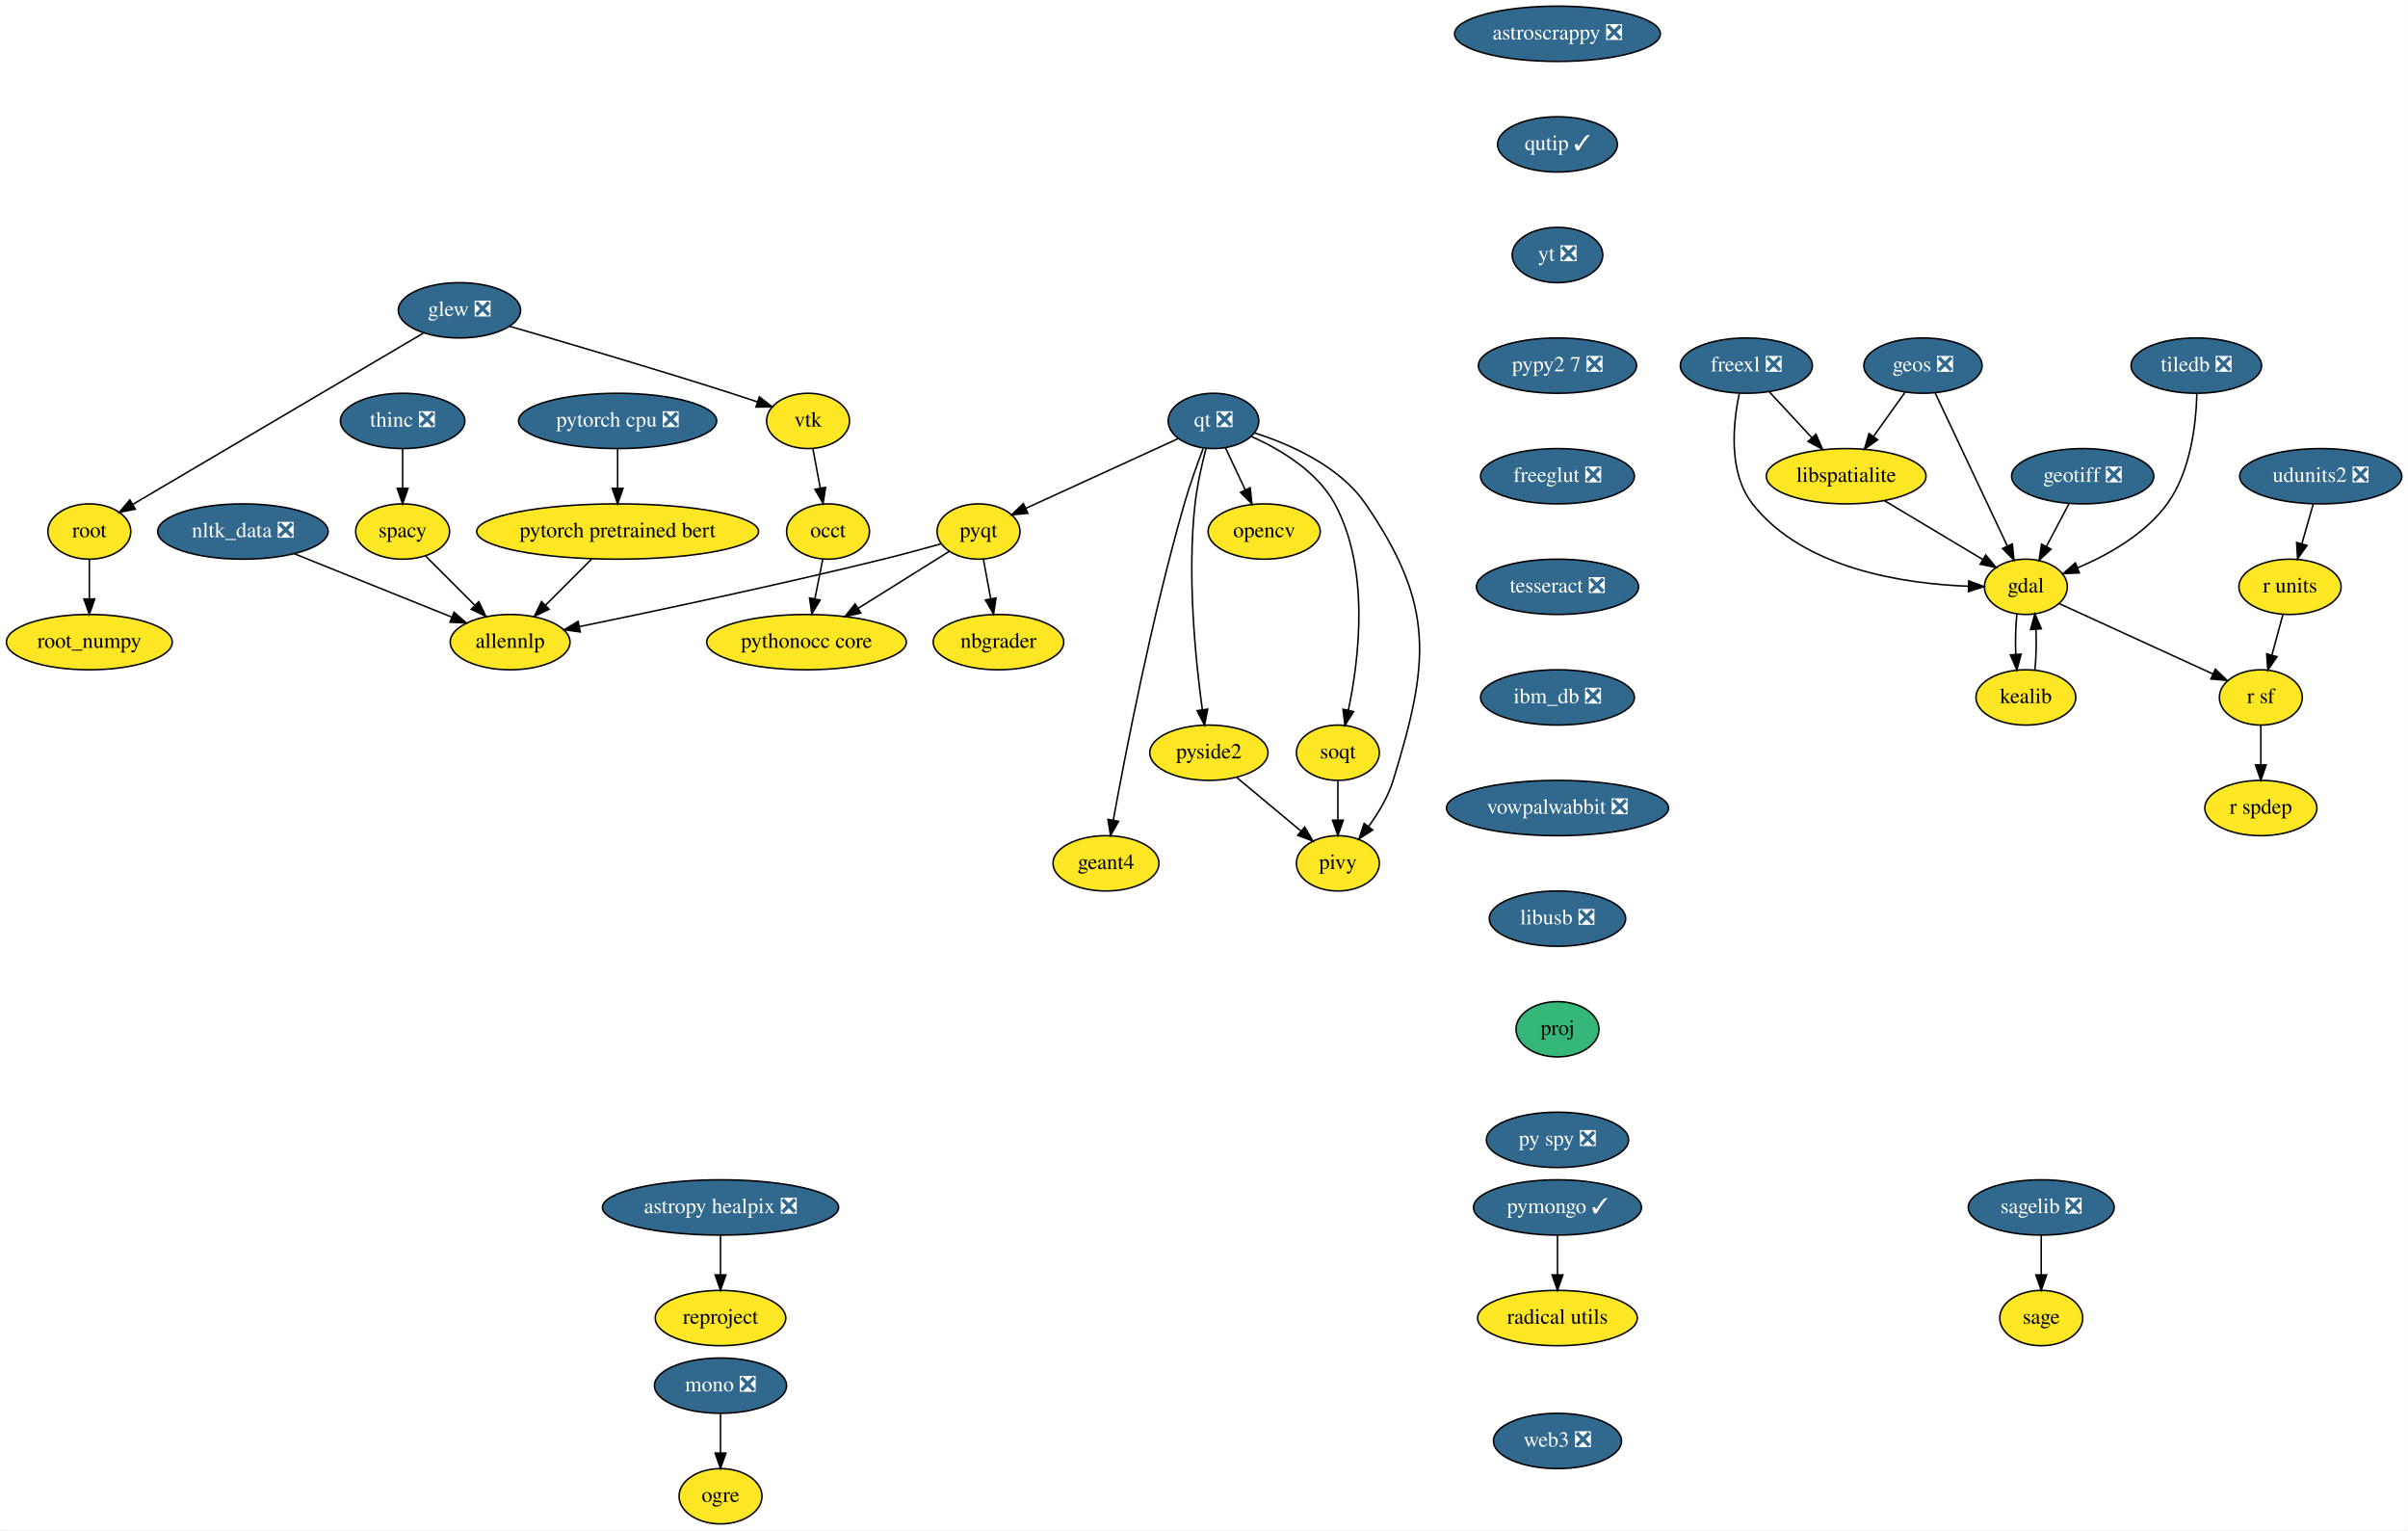
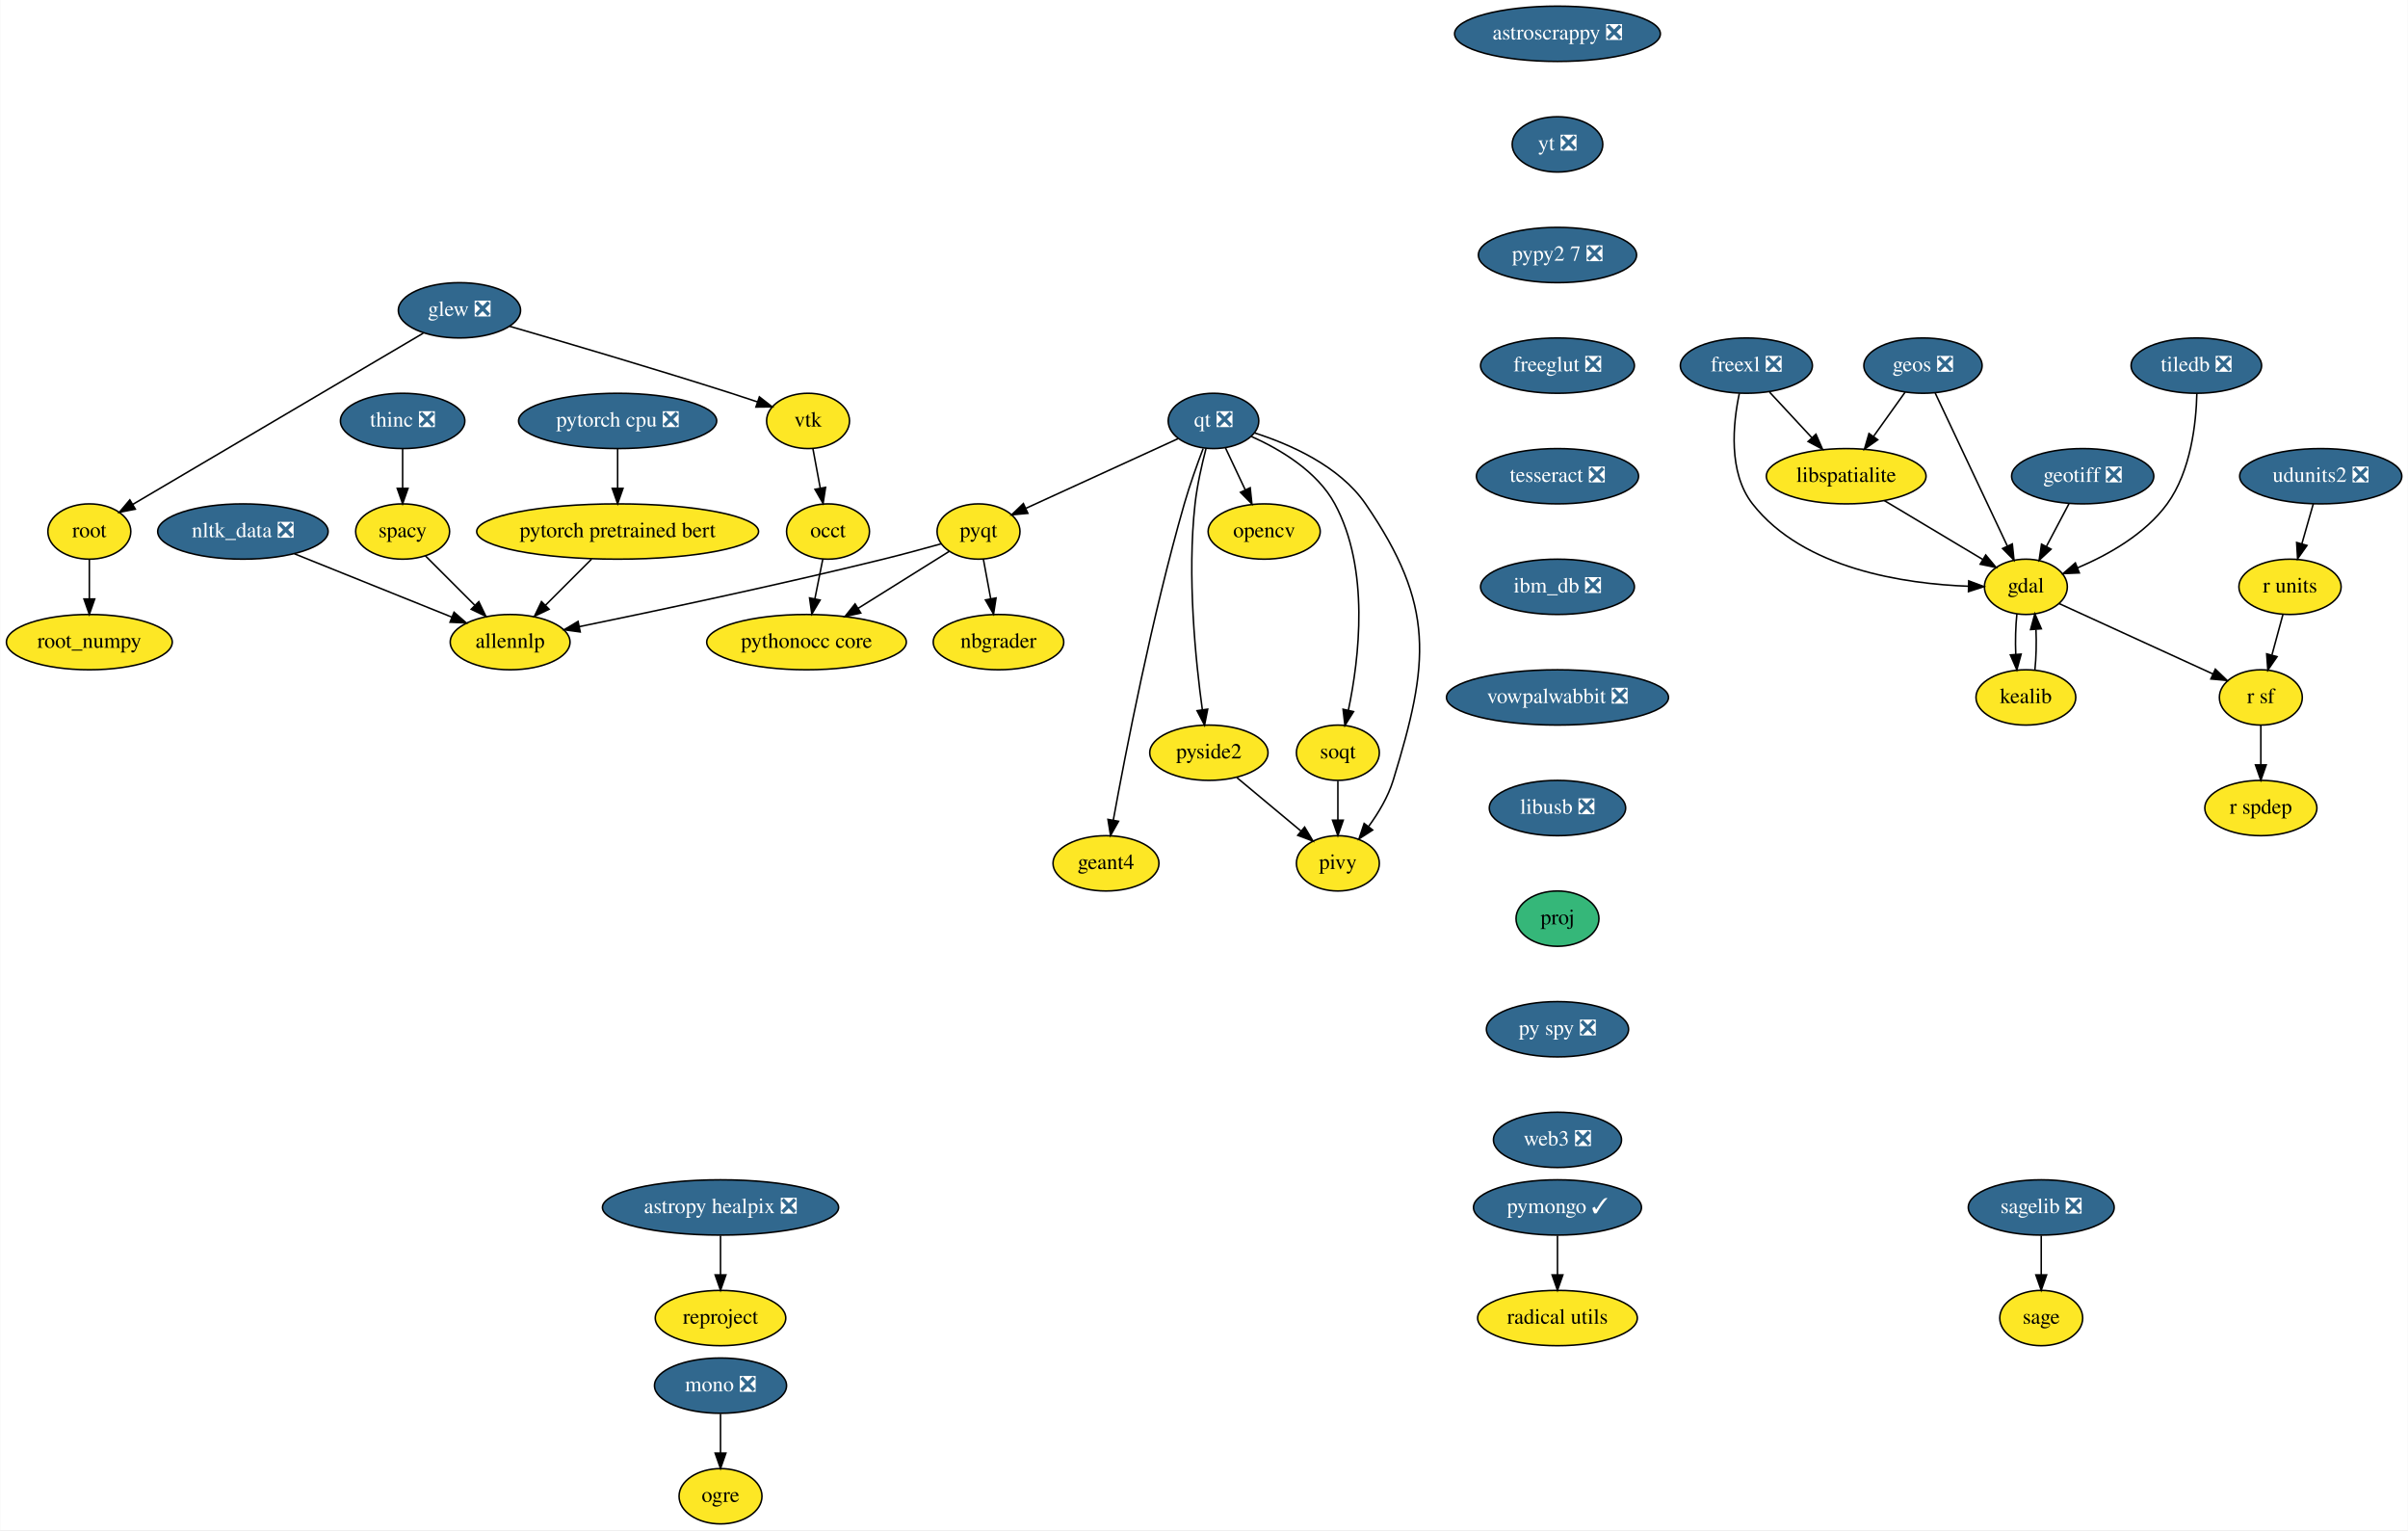
<svg xmlns="http://www.w3.org/2000/svg" xmlns:xlink="http://www.w3.org/1999/xlink" width="1568pt" height="996pt" viewBox="0.00 0.00 1567.65 996.00">
  <g id="graph0" class="graph" transform="scale(1 1) rotate(0) translate(4 992)">
    <polygon fill="white" stroke="transparent" points="-4,4 -4,-992 1563.65,-992 1563.65,4 -4,4" />
    <g id="node1" class="node">
      <g id="a_node1">
        <a xlink:href="https://github.com/conda-forge/astropy-healpix-feedstock/pull/15" xlink:title="astropy healpix ❎">
          <ellipse fill="#31688e" stroke="black" cx="465" cy="-206" rx="76.89" ry="18" />
          <text text-anchor="middle" x="465" y="-202.3" font-family="Times,serif" font-size="14.00" fill="white">astropy healpix ❎</text>
        </a>
      </g>
    </g>
    <g id="node2" class="node">
      <g id="a_node2">
        <a xlink:href="https://github.com/conda-forge/reproject-feedstock" xlink:title="reproject">
          <ellipse fill="#fde725" stroke="black" cx="465" cy="-134" rx="42.49" ry="18" />
          <text text-anchor="middle" x="465" y="-130.3" font-family="Times,serif" font-size="14.00">reproject</text>
        </a>
      </g>
    </g>
    <g id="edge1" class="edge">
      <path fill="none" stroke="black" d="M465,-187.7C465,-179.98 465,-170.71 465,-162.11" />
      <polygon fill="black" stroke="black" points="468.5,-162.1 465,-152.1 461.5,-162.1 468.5,-162.1" />
    </g>
    <g id="node3" class="node">
      <g id="a_node3">
        <a xlink:href="https://github.com/conda-forge/astroscrappy-feedstock/pull/11" xlink:title="astroscrappy ❎">
          <ellipse fill="#31688e" stroke="black" cx="1010" cy="-970" rx="67" ry="18" />
          <text text-anchor="middle" x="1010" y="-966.3" font-family="Times,serif" font-size="14.00" fill="white">astroscrappy ❎</text>
        </a>
      </g>
    </g>
    <g id="node4" class="node">
      <g id="a_node4">
-         <a xlink:href="https://github.com/conda-forge/qutip-feedstock/pull/51" xlink:title="qutip ✓">
-           <ellipse fill="#31688e" stroke="black" cx="1010" cy="-898" rx="39" ry="18" />
-           <text text-anchor="middle" x="1010" y="-894.3" font-family="Times,serif" font-size="14.00" fill="white">qutip ✓</text>
-         </a>
-       </g>
-     </g>
-     <g id="node33" class="node">
-       <g id="a_node33">
        <a xlink:href="https://github.com/conda-forge/yt-feedstock/pull/43" xlink:title="yt ❎">
-           <ellipse fill="#31688e" stroke="black" cx="1010" cy="-826" rx="29.5" ry="18" />
-           <text text-anchor="middle" x="1010" y="-822.3" font-family="Times,serif" font-size="14.00" fill="white">yt ❎</text>
+           <ellipse fill="#31688e" stroke="black" cx="1010" cy="-898" rx="29.5" ry="18" />
+           <text text-anchor="middle" x="1010" y="-894.3" font-family="Times,serif" font-size="14.00" fill="white">yt ❎</text>
+         </a>
+       </g>
+     </g>
+     <g id="node39" class="node">
+       <g id="a_node39">
+         <a xlink:href="https://github.com/conda-forge/pypy2.7-feedstock/pull/3" xlink:title="pypy2 7 ❎">
+           <ellipse fill="#31688e" stroke="black" cx="1010" cy="-826" rx="51.5" ry="18" />
+           <text text-anchor="middle" x="1010" y="-822.3" font-family="Times,serif" font-size="14.00" fill="white">pypy2 7 ❎</text>
        </a>
      </g>
    </g>
    <g id="node5" class="node">
      <g id="a_node5">
        <a xlink:href="https://github.com/conda-forge/freexl-feedstock/pull/20" xlink:title="freexl ❎">
          <ellipse fill="#31688e" stroke="black" cx="1133" cy="-754" rx="43" ry="18" />
          <text text-anchor="middle" x="1133" y="-750.3" font-family="Times,serif" font-size="14.00" fill="white">freexl ❎</text>
        </a>
      </g>
    </g>
    <g id="node6" class="node">
      <g id="a_node6">
        <a xlink:href="https://github.com/conda-forge/gdal-feedstock" xlink:title="gdal">
          <ellipse fill="#fde725" stroke="black" cx="1315" cy="-610" rx="27" ry="18" />
          <text text-anchor="middle" x="1315" y="-606.3" font-family="Times,serif" font-size="14.00">gdal</text>
        </a>
      </g>
    </g>
    <g id="edge3" class="edge">
      <path fill="none" stroke="black" d="M1128.42,-735.94C1124.28,-716.41 1121,-684.48 1137,-664 1170.21,-621.48 1236.05,-611.9 1277.68,-610.37" />
      <polygon fill="black" stroke="black" points="1277.79,-613.87 1287.7,-610.14 1277.62,-606.87 1277.79,-613.87" />
    </g>
    <g id="node7" class="node">
      <g id="a_node7">
        <a xlink:href="https://github.com/conda-forge/libspatialite-feedstock" xlink:title="libspatialite">
          <ellipse fill="#fde725" stroke="black" cx="1198" cy="-682" rx="52" ry="18" />
          <text text-anchor="middle" x="1198" y="-678.3" font-family="Times,serif" font-size="14.00">libspatialite</text>
        </a>
      </g>
    </g>
    <g id="edge4" class="edge">
      <path fill="none" stroke="black" d="M1148.08,-736.76C1156.24,-727.97 1166.5,-716.93 1175.58,-707.14" />
      <polygon fill="black" stroke="black" points="1178.31,-709.34 1182.55,-699.63 1173.19,-704.58 1178.31,-709.34" />
    </g>
    <g id="node8" class="node">
      <g id="a_node8">
        <a xlink:href="https://github.com/conda-forge/kealib-feedstock" xlink:title="kealib">
          <ellipse fill="#fde725" stroke="black" cx="1315" cy="-538" rx="32.5" ry="18" />
          <text text-anchor="middle" x="1315" y="-534.3" font-family="Times,serif" font-size="14.00">kealib</text>
        </a>
      </g>
    </g>
    <g id="edge5" class="edge">
      <path fill="none" stroke="black" d="M1309.16,-592.41C1308.3,-584.51 1308.05,-574.85 1308.41,-565.94" />
      <polygon fill="black" stroke="black" points="1311.9,-566.18 1309.12,-555.96 1304.92,-565.68 1311.9,-566.18" />
    </g>
    <g id="node9" class="node">
      <g id="a_node9">
        <a xlink:href="https://github.com/conda-forge/r-sf-feedstock" xlink:title="r sf">
          <ellipse fill="#fde725" stroke="black" cx="1468" cy="-538" rx="27" ry="18" />
          <text text-anchor="middle" x="1468" y="-534.3" font-family="Times,serif" font-size="14.00">r sf</text>
        </a>
      </g>
    </g>
    <g id="edge6" class="edge">
      <path fill="none" stroke="black" d="M1336.6,-599.12C1362.76,-587.15 1407.03,-566.89 1436.88,-553.24" />
      <polygon fill="black" stroke="black" points="1438.38,-556.4 1446.02,-549.06 1435.47,-550.03 1438.38,-556.4" />
    </g>
    <g id="edge7" class="edge">
      <path fill="none" stroke="black" d="M1222.81,-666.15C1241.57,-654.93 1267.35,-639.51 1286.88,-627.83" />
      <polygon fill="black" stroke="black" points="1288.85,-630.73 1295.63,-622.59 1285.25,-624.72 1288.85,-630.73" />
    </g>
    <g id="edge8" class="edge">
      <path fill="none" stroke="black" d="M1320.88,-555.96C1321.71,-563.83 1321.95,-573.37 1321.58,-582.19" />
      <polygon fill="black" stroke="black" points="1318.07,-582.18 1320.84,-592.41 1325.06,-582.69 1318.07,-582.18" />
    </g>
    <g id="node10" class="node">
      <g id="a_node10">
        <a xlink:href="https://github.com/conda-forge/r-spdep-feedstock" xlink:title="r spdep">
          <ellipse fill="#fde725" stroke="black" cx="1468" cy="-466" rx="36.5" ry="18" />
          <text text-anchor="middle" x="1468" y="-462.3" font-family="Times,serif" font-size="14.00">r spdep</text>
        </a>
      </g>
    </g>
    <g id="edge9" class="edge">
      <path fill="none" stroke="black" d="M1468,-519.7C1468,-511.98 1468,-502.71 1468,-494.11" />
      <polygon fill="black" stroke="black" points="1471.5,-494.1 1468,-484.1 1464.5,-494.1 1471.5,-494.1" />
    </g>
    <g id="node11" class="node">
      <g id="a_node11">
        <a xlink:href="https://github.com/conda-forge/geos-feedstock/pull/47" xlink:title="geos ❎">
          <ellipse fill="#31688e" stroke="black" cx="1248" cy="-754" rx="38.5" ry="18" />
          <text text-anchor="middle" x="1248" y="-750.3" font-family="Times,serif" font-size="14.00" fill="white">geos ❎</text>
        </a>
      </g>
    </g>
    <g id="edge10" class="edge">
      <path fill="none" stroke="black" d="M1255.95,-736.15C1267.6,-711.47 1289.39,-665.28 1302.99,-636.44" />
      <polygon fill="black" stroke="black" points="1306.17,-637.92 1307.27,-627.39 1299.84,-634.94 1306.17,-637.92" />
    </g>
    <g id="edge11" class="edge">
      <path fill="none" stroke="black" d="M1236.4,-736.76C1230.31,-728.23 1222.7,-717.58 1215.87,-708.02" />
      <polygon fill="black" stroke="black" points="1218.54,-705.74 1209.88,-699.63 1212.85,-709.81 1218.54,-705.74" />
    </g>
    <g id="node12" class="node">
      <g id="a_node12">
        <a xlink:href="https://github.com/conda-forge/geotiff-feedstock/pull/31" xlink:title="geotiff ❎">
          <ellipse fill="#31688e" stroke="black" cx="1352" cy="-682" rx="46.29" ry="18" />
          <text text-anchor="middle" x="1352" y="-678.3" font-family="Times,serif" font-size="14.00" fill="white">geotiff ❎</text>
        </a>
      </g>
    </g>
    <g id="edge12" class="edge">
      <path fill="none" stroke="black" d="M1343.04,-664.05C1338.66,-655.77 1333.3,-645.62 1328.44,-636.42" />
      <polygon fill="black" stroke="black" points="1331.39,-634.51 1323.62,-627.31 1325.2,-637.78 1331.39,-634.51" />
    </g>
    <g id="node13" class="node">
      <g id="a_node13">
        <a xlink:href="https://github.com/conda-forge/glew-feedstock/pull/17" xlink:title="glew ❎">
          <ellipse fill="#31688e" stroke="black" cx="295" cy="-790" rx="39.79" ry="18" />
          <text text-anchor="middle" x="295" y="-786.3" font-family="Times,serif" font-size="14.00" fill="white">glew ❎</text>
        </a>
      </g>
    </g>
    <g id="node14" class="node">
      <g id="a_node14">
        <a xlink:href="https://github.com/conda-forge/vtk-feedstock" xlink:title="vtk">
          <ellipse fill="#fde725" stroke="black" cx="522" cy="-718" rx="27" ry="18" />
          <text text-anchor="middle" x="522" y="-714.3" font-family="Times,serif" font-size="14.00">vtk</text>
        </a>
      </g>
    </g>
    <g id="edge13" class="edge">
      <path fill="none" stroke="black" d="M327.73,-779.59C363.34,-769.26 421.89,-752.01 472,-736 477.46,-734.26 483.23,-732.35 488.84,-730.46" />
      <polygon fill="black" stroke="black" points="490.31,-733.66 498.66,-727.14 488.06,-727.03 490.31,-733.66" />
    </g>
    <g id="node15" class="node">
      <g id="a_node15">
        <a xlink:href="https://github.com/conda-forge/root-feedstock" xlink:title="root">
          <ellipse fill="#fde725" stroke="black" cx="54" cy="-646" rx="27" ry="18" />
          <text text-anchor="middle" x="54" y="-642.3" font-family="Times,serif" font-size="14.00">root</text>
        </a>
      </g>
    </g>
    <g id="edge14" class="edge">
      <path fill="none" stroke="black" d="M271.45,-775.13C226.83,-748.84 130.15,-691.87 82.18,-663.6" />
      <polygon fill="black" stroke="black" points="83.93,-660.57 73.53,-658.51 80.37,-666.6 83.93,-660.57" />
    </g>
    <g id="node16" class="node">
      <g id="a_node16">
        <a xlink:href="https://github.com/conda-forge/occt-feedstock" xlink:title="occt">
          <ellipse fill="#fde725" stroke="black" cx="535" cy="-646" rx="27" ry="18" />
          <text text-anchor="middle" x="535" y="-642.3" font-family="Times,serif" font-size="14.00">occt</text>
        </a>
      </g>
    </g>
    <g id="edge15" class="edge">
      <path fill="none" stroke="black" d="M525.15,-700.05C526.58,-692.35 528.31,-683.03 529.92,-674.36" />
      <polygon fill="black" stroke="black" points="533.41,-674.75 531.79,-664.28 526.52,-673.47 533.41,-674.75" />
    </g>
    <g id="node17" class="node">
      <g id="a_node17">
        <a xlink:href="https://github.com/conda-forge/root_numpy-feedstock" xlink:title="root_numpy">
          <ellipse fill="#fde725" stroke="black" cx="54" cy="-574" rx="54" ry="18" />
          <text text-anchor="middle" x="54" y="-570.3" font-family="Times,serif" font-size="14.00">root_numpy</text>
        </a>
      </g>
    </g>
    <g id="edge16" class="edge">
      <path fill="none" stroke="black" d="M54,-627.7C54,-619.98 54,-610.71 54,-602.11" />
      <polygon fill="black" stroke="black" points="57.5,-602.1 54,-592.1 50.5,-602.1 57.5,-602.1" />
    </g>
    <g id="node27" class="node">
      <g id="a_node27">
        <a xlink:href="https://github.com/conda-forge/pythonocc-core-feedstock" xlink:title="pythonocc core">
          <ellipse fill="#fde725" stroke="black" cx="521" cy="-574" rx="65" ry="18" />
          <text text-anchor="middle" x="521" y="-570.3" font-family="Times,serif" font-size="14.00">pythonocc core</text>
        </a>
      </g>
    </g>
-     <g id="edge41" class="edge">
+     <g id="edge40" class="edge">
      <path fill="none" stroke="black" d="M531.61,-628.05C530.07,-620.35 528.21,-611.03 526.47,-602.36" />
      <polygon fill="black" stroke="black" points="529.85,-601.39 524.46,-592.28 522.98,-602.77 529.85,-601.39" />
    </g>
    <g id="node18" class="node">
      <g id="a_node18">
        <a xlink:href="https://github.com/conda-forge/mono-feedstock/pull/18" xlink:title="mono ❎">
          <ellipse fill="#31688e" stroke="black" cx="465" cy="-90" rx="43" ry="18" />
          <text text-anchor="middle" x="465" y="-86.3" font-family="Times,serif" font-size="14.00" fill="white">mono ❎</text>
        </a>
      </g>
    </g>
    <g id="node19" class="node">
      <g id="a_node19">
        <a xlink:href="https://github.com/conda-forge/ogre-feedstock" xlink:title="ogre">
          <ellipse fill="#fde725" stroke="black" cx="465" cy="-18" rx="27" ry="18" />
          <text text-anchor="middle" x="465" y="-14.3" font-family="Times,serif" font-size="14.00">ogre</text>
        </a>
      </g>
    </g>
    <g id="edge17" class="edge">
      <path fill="none" stroke="black" d="M465,-71.7C465,-63.98 465,-54.71 465,-46.11" />
      <polygon fill="black" stroke="black" points="468.5,-46.1 465,-36.1 461.5,-46.1 468.5,-46.1" />
    </g>
    <g id="node20" class="node">
      <g id="a_node20">
        <a xlink:href="https://github.com/conda-forge/nbgrader-feedstock" xlink:title="nbgrader">
          <ellipse fill="#fde725" stroke="black" cx="646" cy="-574" rx="42.49" ry="18" />
          <text text-anchor="middle" x="646" y="-570.3" font-family="Times,serif" font-size="14.00">nbgrader</text>
        </a>
      </g>
    </g>
    <g id="node21" class="node">
      <g id="a_node21">
        <a xlink:href="https://github.com/conda-forge/nltk_data-feedstock/pull/5" xlink:title="nltk_data ❎">
          <ellipse fill="#31688e" stroke="black" cx="154" cy="-646" rx="55.49" ry="18" />
          <text text-anchor="middle" x="154" y="-642.3" font-family="Times,serif" font-size="14.00" fill="white">nltk_data ❎</text>
        </a>
      </g>
    </g>
    <g id="node22" class="node">
      <g id="a_node22">
        <a xlink:href="https://github.com/conda-forge/allennlp-feedstock" xlink:title="allennlp">
          <ellipse fill="#fde725" stroke="black" cx="328" cy="-574" rx="39" ry="18" />
          <text text-anchor="middle" x="328" y="-570.3" font-family="Times,serif" font-size="14.00">allennlp</text>
        </a>
      </g>
    </g>
    <g id="edge18" class="edge">
      <path fill="none" stroke="black" d="M187.55,-631.5C216.87,-619.71 259.41,-602.6 289.98,-590.3" />
      <polygon fill="black" stroke="black" points="291.48,-593.47 299.45,-586.49 288.87,-586.97 291.48,-593.47" />
    </g>
    <g id="node23" class="node">
      <g id="a_node23">
        <a xlink:href="https://github.com/conda-forge/opencv-feedstock" xlink:title="opencv">
          <ellipse fill="#fde725" stroke="black" cx="819" cy="-646" rx="36.5" ry="18" />
          <text text-anchor="middle" x="819" y="-642.3" font-family="Times,serif" font-size="14.00">opencv</text>
        </a>
      </g>
    </g>
    <g id="node24" class="node">
      <g id="a_node24">
        <a xlink:href="https://github.com/conda-forge/pymongo-feedstock/pull/37" xlink:title="pymongo ✓">
          <ellipse fill="#31688e" stroke="black" cx="1010" cy="-206" rx="54.69" ry="18" />
          <text text-anchor="middle" x="1010" y="-202.3" font-family="Times,serif" font-size="14.00" fill="white">pymongo ✓</text>
        </a>
      </g>
    </g>
    <g id="node25" class="node">
      <g id="a_node25">
        <a xlink:href="https://github.com/conda-forge/radical.utils-feedstock" xlink:title="radical utils">
          <ellipse fill="#fde725" stroke="black" cx="1010" cy="-134" rx="52" ry="18" />
          <text text-anchor="middle" x="1010" y="-130.3" font-family="Times,serif" font-size="14.00">radical utils</text>
        </a>
      </g>
    </g>
    <g id="edge19" class="edge">
      <path fill="none" stroke="black" d="M1010,-187.7C1010,-179.98 1010,-170.71 1010,-162.11" />
      <polygon fill="black" stroke="black" points="1013.5,-162.1 1010,-152.1 1006.5,-162.1 1013.5,-162.1" />
    </g>
    <g id="node26" class="node">
      <g id="a_node26">
        <a xlink:href="https://github.com/conda-forge/pyqt-feedstock" xlink:title="pyqt">
          <ellipse fill="#fde725" stroke="black" cx="633" cy="-646" rx="27" ry="18" />
          <text text-anchor="middle" x="633" y="-642.3" font-family="Times,serif" font-size="14.00">pyqt</text>
        </a>
      </g>
    </g>
    <g id="edge20" class="edge">
      <path fill="none" stroke="black" d="M636.15,-628.05C637.58,-620.35 639.31,-611.03 640.92,-602.36" />
      <polygon fill="black" stroke="black" points="644.41,-602.75 642.79,-592.28 637.52,-601.47 644.41,-602.75" />
    </g>
    <g id="edge21" class="edge">
      <path fill="none" stroke="black" d="M608.64,-638C597.24,-634.81 583.46,-631.07 571,-628 502.3,-611.1 422,-594.12 373.09,-584.09" />
      <polygon fill="black" stroke="black" points="373.64,-580.63 363.14,-582.06 372.24,-587.49 373.64,-580.63" />
    </g>
    <g id="edge22" class="edge">
      <path fill="none" stroke="black" d="M614,-633.13C597.76,-622.98 574.02,-608.14 554.58,-595.99" />
      <polygon fill="black" stroke="black" points="556.33,-592.96 546,-590.62 552.62,-598.89 556.33,-592.96" />
    </g>
    <g id="node28" class="node">
      <g id="a_node28">
        <a xlink:href="https://github.com/conda-forge/qt-feedstock/pull/168" xlink:title="qt ❎">
          <ellipse fill="#31688e" stroke="black" cx="786" cy="-718" rx="29.5" ry="18" />
          <text text-anchor="middle" x="786" y="-714.3" font-family="Times,serif" font-size="14.00" fill="white">qt ❎</text>
        </a>
      </g>
    </g>
    <g id="edge23" class="edge">
      <path fill="none" stroke="black" d="M793.82,-700.41C797.67,-692.25 802.4,-682.22 806.71,-673.07" />
      <polygon fill="black" stroke="black" points="809.91,-674.49 811.01,-663.96 803.58,-671.51 809.91,-674.49" />
    </g>
    <g id="edge24" class="edge">
      <path fill="none" stroke="black" d="M763.09,-706.52C736.73,-694.46 693.3,-674.59 663.95,-661.16" />
      <polygon fill="black" stroke="black" points="665.13,-657.85 654.58,-656.87 662.21,-664.21 665.13,-657.85" />
    </g>
    <g id="node29" class="node">
      <g id="a_node29">
        <a xlink:href="https://github.com/conda-forge/pivy-feedstock" xlink:title="pivy">
          <ellipse fill="#fde725" stroke="black" cx="867" cy="-430" rx="27" ry="18" />
          <text text-anchor="middle" x="867" y="-426.3" font-family="Times,serif" font-size="14.00">pivy</text>
        </a>
      </g>
    </g>
    <g id="edge25" class="edge">
      <path fill="none" stroke="black" d="M812.53,-710.25C835.63,-702.9 868,-688.75 885,-664 930.52,-597.73 926.63,-560.85 903,-484 899.71,-473.31 893.46,-462.85 887.07,-454.08" />
      <polygon fill="black" stroke="black" points="889.65,-451.69 880.75,-445.93 884.12,-455.98 889.65,-451.69" />
    </g>
    <g id="node30" class="node">
      <g id="a_node30">
        <a xlink:href="https://github.com/conda-forge/pyside2-feedstock" xlink:title="pyside2">
          <ellipse fill="#fde725" stroke="black" cx="783" cy="-502" rx="38.5" ry="18" />
          <text text-anchor="middle" x="783" y="-498.3" font-family="Times,serif" font-size="14.00">pyside2</text>
        </a>
      </g>
    </g>
    <g id="edge26" class="edge">
      <path fill="none" stroke="black" d="M781.13,-699.98C778.44,-689.67 775.36,-676.19 774,-664 768.75,-617.01 774.34,-561.94 778.76,-529.91" />
      <polygon fill="black" stroke="black" points="782.23,-530.37 780.19,-519.97 775.3,-529.37 782.23,-530.37" />
    </g>
    <g id="node31" class="node">
      <g id="a_node31">
        <a xlink:href="https://github.com/conda-forge/soqt-feedstock" xlink:title="soqt">
          <ellipse fill="#fde725" stroke="black" cx="867" cy="-502" rx="27" ry="18" />
          <text text-anchor="middle" x="867" y="-498.3" font-family="Times,serif" font-size="14.00">soqt</text>
        </a>
      </g>
    </g>
    <g id="edge27" class="edge">
      <path fill="none" stroke="black" d="M810.48,-707.97C829.11,-699.66 853.44,-685.35 865,-664 887.93,-621.63 880.89,-563.34 873.85,-529.77" />
      <polygon fill="black" stroke="black" points="877.21,-528.77 871.59,-519.79 870.38,-530.31 877.21,-528.77" />
    </g>
    <g id="node32" class="node">
      <g id="a_node32">
        <a xlink:href="https://github.com/conda-forge/geant4-feedstock" xlink:title="geant4">
          <ellipse fill="#fde725" stroke="black" cx="716" cy="-430" rx="34.5" ry="18" />
          <text text-anchor="middle" x="716" y="-426.3" font-family="Times,serif" font-size="14.00">geant4</text>
        </a>
      </g>
    </g>
    <g id="edge28" class="edge">
      <path fill="none" stroke="black" d="M779.27,-700C775.35,-689.69 770.51,-676.21 767,-664 745.87,-590.47 728.67,-501.71 720.74,-458" />
      <polygon fill="black" stroke="black" points="724.18,-457.37 718.97,-448.14 717.29,-458.61 724.18,-457.37" />
    </g>
    <g id="edge29" class="edge">
      <path fill="none" stroke="black" d="M801.23,-485.81C813.45,-475.62 829.69,-462.09 842.97,-451.02" />
      <polygon fill="black" stroke="black" points="845.35,-453.59 850.8,-444.5 840.87,-448.22 845.35,-453.59" />
    </g>
    <g id="edge30" class="edge">
      <path fill="none" stroke="black" d="M867,-483.7C867,-475.98 867,-466.71 867,-458.11" />
      <polygon fill="black" stroke="black" points="870.5,-458.1 867,-448.1 863.5,-458.1 870.5,-458.1" />
    </g>
-     <g id="node40" class="node">
-       <g id="a_node40">
-         <a xlink:href="https://github.com/conda-forge/pypy2.7-feedstock/pull/3" xlink:title="pypy2 7 ❎">
-           <ellipse fill="#31688e" stroke="black" cx="1010" cy="-754" rx="51.5" ry="18" />
-           <text text-anchor="middle" x="1010" y="-750.3" font-family="Times,serif" font-size="14.00" fill="white">pypy2 7 ❎</text>
-         </a>
-       </g>
-     </g>
-     <g id="node34" class="node">
-       <g id="a_node34">
+     <g id="node33" class="node">
+       <g id="a_node33">
        <a xlink:href="https://github.com/conda-forge/r-units-feedstock" xlink:title="r units">
          <ellipse fill="#fde725" stroke="black" cx="1487" cy="-610" rx="33.29" ry="18" />
          <text text-anchor="middle" x="1487" y="-606.3" font-family="Times,serif" font-size="14.00">r units</text>
        </a>
      </g>
    </g>
-     <g id="edge32" class="edge">
+     <g id="edge31" class="edge">
      <path fill="none" stroke="black" d="M1482.4,-592.05C1480.25,-584.14 1477.65,-574.54 1475.24,-565.69" />
      <polygon fill="black" stroke="black" points="1478.55,-564.52 1472.56,-555.79 1471.8,-566.36 1478.55,-564.52" />
    </g>
-     <g id="node35" class="node">
-       <g id="a_node35">
+     <g id="node34" class="node">
+       <g id="a_node34">
        <a xlink:href="https://github.com/conda-forge/sagelib-feedstock/pull/100" xlink:title="sagelib ❎">
          <ellipse fill="#31688e" stroke="black" cx="1325" cy="-206" rx="47.5" ry="18" />
          <text text-anchor="middle" x="1325" y="-202.3" font-family="Times,serif" font-size="14.00" fill="white">sagelib ❎</text>
        </a>
      </g>
    </g>
-     <g id="node36" class="node">
-       <g id="a_node36">
+     <g id="node35" class="node">
+       <g id="a_node35">
        <a xlink:href="https://github.com/conda-forge/sage-feedstock" xlink:title="sage">
          <ellipse fill="#fde725" stroke="black" cx="1325" cy="-134" rx="27" ry="18" />
          <text text-anchor="middle" x="1325" y="-130.3" font-family="Times,serif" font-size="14.00">sage</text>
        </a>
      </g>
    </g>
-     <g id="edge33" class="edge">
+     <g id="edge32" class="edge">
      <path fill="none" stroke="black" d="M1325,-187.7C1325,-179.98 1325,-170.71 1325,-162.11" />
      <polygon fill="black" stroke="black" points="1328.5,-162.1 1325,-152.1 1321.5,-162.1 1328.5,-162.1" />
    </g>
-     <g id="node37" class="node">
-       <g id="a_node37">
+     <g id="node36" class="node">
+       <g id="a_node36">
        <a xlink:href="https://github.com/conda-forge/spacy-feedstock" xlink:title="spacy">
          <ellipse fill="#fde725" stroke="black" cx="258" cy="-646" rx="30.59" ry="18" />
          <text text-anchor="middle" x="258" y="-642.3" font-family="Times,serif" font-size="14.00">spacy</text>
        </a>
      </g>
    </g>
-     <g id="edge34" class="edge">
+     <g id="edge33" class="edge">
      <path fill="none" stroke="black" d="M272.85,-630.15C282.15,-620.85 294.33,-608.67 304.88,-598.12" />
      <polygon fill="black" stroke="black" points="307.61,-600.34 312.2,-590.8 302.66,-595.39 307.61,-600.34" />
    </g>
-     <g id="node38" class="node">
-       <g id="a_node38">
+     <g id="node37" class="node">
+       <g id="a_node37">
        <a xlink:href="https://github.com/conda-forge/thinc-feedstock/pull/52" xlink:title="thinc ❎">
          <ellipse fill="#31688e" stroke="black" cx="258" cy="-718" rx="40.5" ry="18" />
          <text text-anchor="middle" x="258" y="-714.3" font-family="Times,serif" font-size="14.00" fill="white">thinc ❎</text>
        </a>
      </g>
    </g>
-     <g id="edge35" class="edge">
+     <g id="edge34" class="edge">
      <path fill="none" stroke="black" d="M258,-699.7C258,-691.98 258,-682.71 258,-674.11" />
      <polygon fill="black" stroke="black" points="261.5,-674.1 258,-664.1 254.5,-674.1 261.5,-674.1" />
    </g>
-     <g id="node39" class="node">
-       <g id="a_node39">
+     <g id="node38" class="node">
+       <g id="a_node38">
        <a xlink:href="https://github.com/conda-forge/udunits2-feedstock/pull/32" xlink:title="udunits2 ❎">
          <ellipse fill="#31688e" stroke="black" cx="1507" cy="-682" rx="52.79" ry="18" />
          <text text-anchor="middle" x="1507" y="-678.3" font-family="Times,serif" font-size="14.00" fill="white">udunits2 ❎</text>
        </a>
      </g>
    </g>
-     <g id="edge36" class="edge">
+     <g id="edge35" class="edge">
      <path fill="none" stroke="black" d="M1502.16,-664.05C1499.93,-656.26 1497.23,-646.82 1494.74,-638.08" />
      <polygon fill="black" stroke="black" points="1498.05,-636.93 1491.94,-628.28 1491.32,-638.85 1498.05,-636.93" />
    </g>
+     <g id="node40" class="node">
+       <g id="a_node40">
+         <a xlink:href="https://github.com/conda-forge/freeglut-feedstock/pull/22" xlink:title="freeglut ❎">
+           <ellipse fill="#31688e" stroke="black" cx="1010" cy="-754" rx="50.09" ry="18" />
+           <text text-anchor="middle" x="1010" y="-750.3" font-family="Times,serif" font-size="14.00" fill="white">freeglut ❎</text>
+         </a>
+       </g>
+     </g>
+     <g id="node42" class="node">
+       <g id="a_node42">
+         <a xlink:href="https://github.com/conda-forge/tesseract-feedstock/pull/23" xlink:title="tesseract ❎">
+           <ellipse fill="#31688e" stroke="black" cx="1010" cy="-682" rx="52.79" ry="18" />
+           <text text-anchor="middle" x="1010" y="-678.3" font-family="Times,serif" font-size="14.00" fill="white">tesseract ❎</text>
+         </a>
+       </g>
+     </g>
    <g id="node41" class="node">
      <g id="a_node41">
-         <a xlink:href="https://github.com/conda-forge/freeglut-feedstock/pull/22" xlink:title="freeglut ❎">
-           <ellipse fill="#31688e" stroke="black" cx="1010" cy="-682" rx="50.09" ry="18" />
-           <text text-anchor="middle" x="1010" y="-678.3" font-family="Times,serif" font-size="14.00" fill="white">freeglut ❎</text>
-         </a>
-       </g>
-     </g>
-     <g id="node43" class="node">
-       <g id="a_node43">
-         <a xlink:href="https://github.com/conda-forge/tesseract-feedstock/pull/23" xlink:title="tesseract ❎">
-           <ellipse fill="#31688e" stroke="black" cx="1010" cy="-610" rx="52.79" ry="18" />
-           <text text-anchor="middle" x="1010" y="-606.3" font-family="Times,serif" font-size="14.00" fill="white">tesseract ❎</text>
-         </a>
-       </g>
-     </g>
-     <g id="node42" class="node">
-       <g id="a_node42">
        <a xlink:href="https://github.com/conda-forge/tiledb-feedstock/pull/80" xlink:title="tiledb ❎">
          <ellipse fill="#31688e" stroke="black" cx="1426" cy="-754" rx="42.49" ry="18" />
          <text text-anchor="middle" x="1426" y="-750.3" font-family="Times,serif" font-size="14.00" fill="white">tiledb ❎</text>
        </a>
      </g>
    </g>
-     <g id="edge39" class="edge">
+     <g id="edge38" class="edge">
      <path fill="none" stroke="black" d="M1426.34,-735.94C1425.88,-716.71 1422.53,-685.33 1407,-664 1392.64,-644.28 1368.54,-630.78 1348.61,-622.35" />
      <polygon fill="black" stroke="black" points="1349.81,-619.06 1339.22,-618.61 1347.22,-625.56 1349.81,-619.06" />
    </g>
+     <g id="node43" class="node">
+       <g id="a_node43">
+         <a xlink:href="https://github.com/conda-forge/ibm_db-feedstock/pull/10" xlink:title="ibm_db ❎">
+           <ellipse fill="#31688e" stroke="black" cx="1010" cy="-610" rx="50.09" ry="18" />
+           <text text-anchor="middle" x="1010" y="-606.3" font-family="Times,serif" font-size="14.00" fill="white">ibm_db ❎</text>
+         </a>
+       </g>
+     </g>
+     <g id="node46" class="node">
+       <g id="a_node46">
+         <a xlink:href="https://github.com/conda-forge/vowpalwabbit-feedstock/pull/9" xlink:title="vowpalwabbit ❎">
+           <ellipse fill="#31688e" stroke="black" cx="1010" cy="-538" rx="72.29" ry="18" />
+           <text text-anchor="middle" x="1010" y="-534.3" font-family="Times,serif" font-size="14.00" fill="white">vowpalwabbit ❎</text>
+         </a>
+       </g>
+     </g>
    <g id="node44" class="node">
      <g id="a_node44">
-         <a xlink:href="https://github.com/conda-forge/ibm_db-feedstock/pull/10" xlink:title="ibm_db ❎">
-           <ellipse fill="#31688e" stroke="black" cx="1010" cy="-538" rx="50.09" ry="18" />
-           <text text-anchor="middle" x="1010" y="-534.3" font-family="Times,serif" font-size="14.00" fill="white">ibm_db ❎</text>
-         </a>
-       </g>
-     </g>
-     <g id="node47" class="node">
-       <g id="a_node47">
-         <a xlink:href="https://github.com/conda-forge/vowpalwabbit-feedstock/pull/9" xlink:title="vowpalwabbit ❎">
-           <ellipse fill="#31688e" stroke="black" cx="1010" cy="-466" rx="72.29" ry="18" />
-           <text text-anchor="middle" x="1010" y="-462.3" font-family="Times,serif" font-size="14.00" fill="white">vowpalwabbit ❎</text>
-         </a>
-       </g>
-     </g>
-     <g id="node45" class="node">
-       <g id="a_node45">
        <a xlink:href="https://github.com/conda-forge/pytorch-pretrained-bert-feedstock" xlink:title="pytorch pretrained bert">
          <ellipse fill="#fde725" stroke="black" cx="398" cy="-646" rx="91.78" ry="18" />
          <text text-anchor="middle" x="398" y="-642.3" font-family="Times,serif" font-size="14.00">pytorch pretrained bert</text>
        </a>
      </g>
    </g>
-     <g id="edge43" class="edge">
+     <g id="edge42" class="edge">
      <path fill="none" stroke="black" d="M381.05,-628.05C372.03,-619.03 360.79,-607.79 350.99,-597.99" />
      <polygon fill="black" stroke="black" points="353.38,-595.43 343.83,-590.83 348.43,-600.38 353.38,-595.43" />
    </g>
-     <g id="node46" class="node">
-       <g id="a_node46">
+     <g id="node45" class="node">
+       <g id="a_node45">
        <a xlink:href="https://github.com/conda-forge/pytorch-cpu-feedstock/pull/18" xlink:title="pytorch cpu ❎">
          <ellipse fill="#31688e" stroke="black" cx="398" cy="-718" rx="64.5" ry="18" />
          <text text-anchor="middle" x="398" y="-714.3" font-family="Times,serif" font-size="14.00" fill="white">pytorch cpu ❎</text>
        </a>
      </g>
    </g>
-     <g id="edge44" class="edge">
+     <g id="edge43" class="edge">
      <path fill="none" stroke="black" d="M398,-699.7C398,-691.98 398,-682.71 398,-674.11" />
      <polygon fill="black" stroke="black" points="401.5,-674.1 398,-664.1 394.5,-674.1 401.5,-674.1" />
    </g>
+     <g id="node47" class="node">
+       <g id="a_node47">
+         <a xlink:href="https://github.com/conda-forge/libusb-feedstock/pull/6" xlink:title="libusb ❎">
+           <ellipse fill="#31688e" stroke="black" cx="1010" cy="-466" rx="44.39" ry="18" />
+           <text text-anchor="middle" x="1010" y="-462.3" font-family="Times,serif" font-size="14.00" fill="white">libusb ❎</text>
+         </a>
+       </g>
+     </g>
    <g id="node48" class="node">
      <g id="a_node48">
-         <a xlink:href="https://github.com/conda-forge/libusb-feedstock/pull/6" xlink:title="libusb ❎">
-           <ellipse fill="#31688e" stroke="black" cx="1010" cy="-394" rx="44.39" ry="18" />
-           <text text-anchor="middle" x="1010" y="-390.3" font-family="Times,serif" font-size="14.00" fill="white">libusb ❎</text>
+         <a xlink:href="https://github.com/conda-forge/proj-feedstock" xlink:title="proj">
+           <ellipse fill="#35b779" stroke="black" cx="1010" cy="-394" rx="27" ry="18" />
+           <text text-anchor="middle" x="1010" y="-390.3" font-family="Times,serif" font-size="14.00">proj</text>
        </a>
      </g>
    </g>
    <g id="node49" class="node">
      <g id="a_node49">
-         <a xlink:href="https://github.com/conda-forge/proj-feedstock" xlink:title="proj">
-           <ellipse fill="#35b779" stroke="black" cx="1010" cy="-322" rx="27" ry="18" />
-           <text text-anchor="middle" x="1010" y="-318.3" font-family="Times,serif" font-size="14.00">proj</text>
+         <a xlink:href="https://github.com/conda-forge/py-spy-feedstock/pull/7" xlink:title="py spy ❎">
+           <ellipse fill="#31688e" stroke="black" cx="1010" cy="-322" rx="46.29" ry="18" />
+           <text text-anchor="middle" x="1010" y="-318.3" font-family="Times,serif" font-size="14.00" fill="white">py spy ❎</text>
        </a>
      </g>
    </g>
    <g id="node50" class="node">
      <g id="a_node50">
-         <a xlink:href="https://github.com/conda-forge/py-spy-feedstock/pull/7" xlink:title="py spy ❎">
-           <ellipse fill="#31688e" stroke="black" cx="1010" cy="-250" rx="46.29" ry="18" />
-           <text text-anchor="middle" x="1010" y="-246.3" font-family="Times,serif" font-size="14.00" fill="white">py spy ❎</text>
-         </a>
-       </g>
-     </g>
-     <g id="node51" class="node">
-       <g id="a_node51">
        <a xlink:href="https://github.com/conda-forge/web3-feedstock/pull/4" xlink:title="web3 ❎">
-           <ellipse fill="#31688e" stroke="black" cx="1010" cy="-54" rx="41.69" ry="18" />
-           <text text-anchor="middle" x="1010" y="-50.3" font-family="Times,serif" font-size="14.00" fill="white">web3 ❎</text>
+           <ellipse fill="#31688e" stroke="black" cx="1010" cy="-250" rx="41.69" ry="18" />
+           <text text-anchor="middle" x="1010" y="-246.3" font-family="Times,serif" font-size="14.00" fill="white">web3 ❎</text>
        </a>
      </g>
    </g>
  </g>
</svg>
